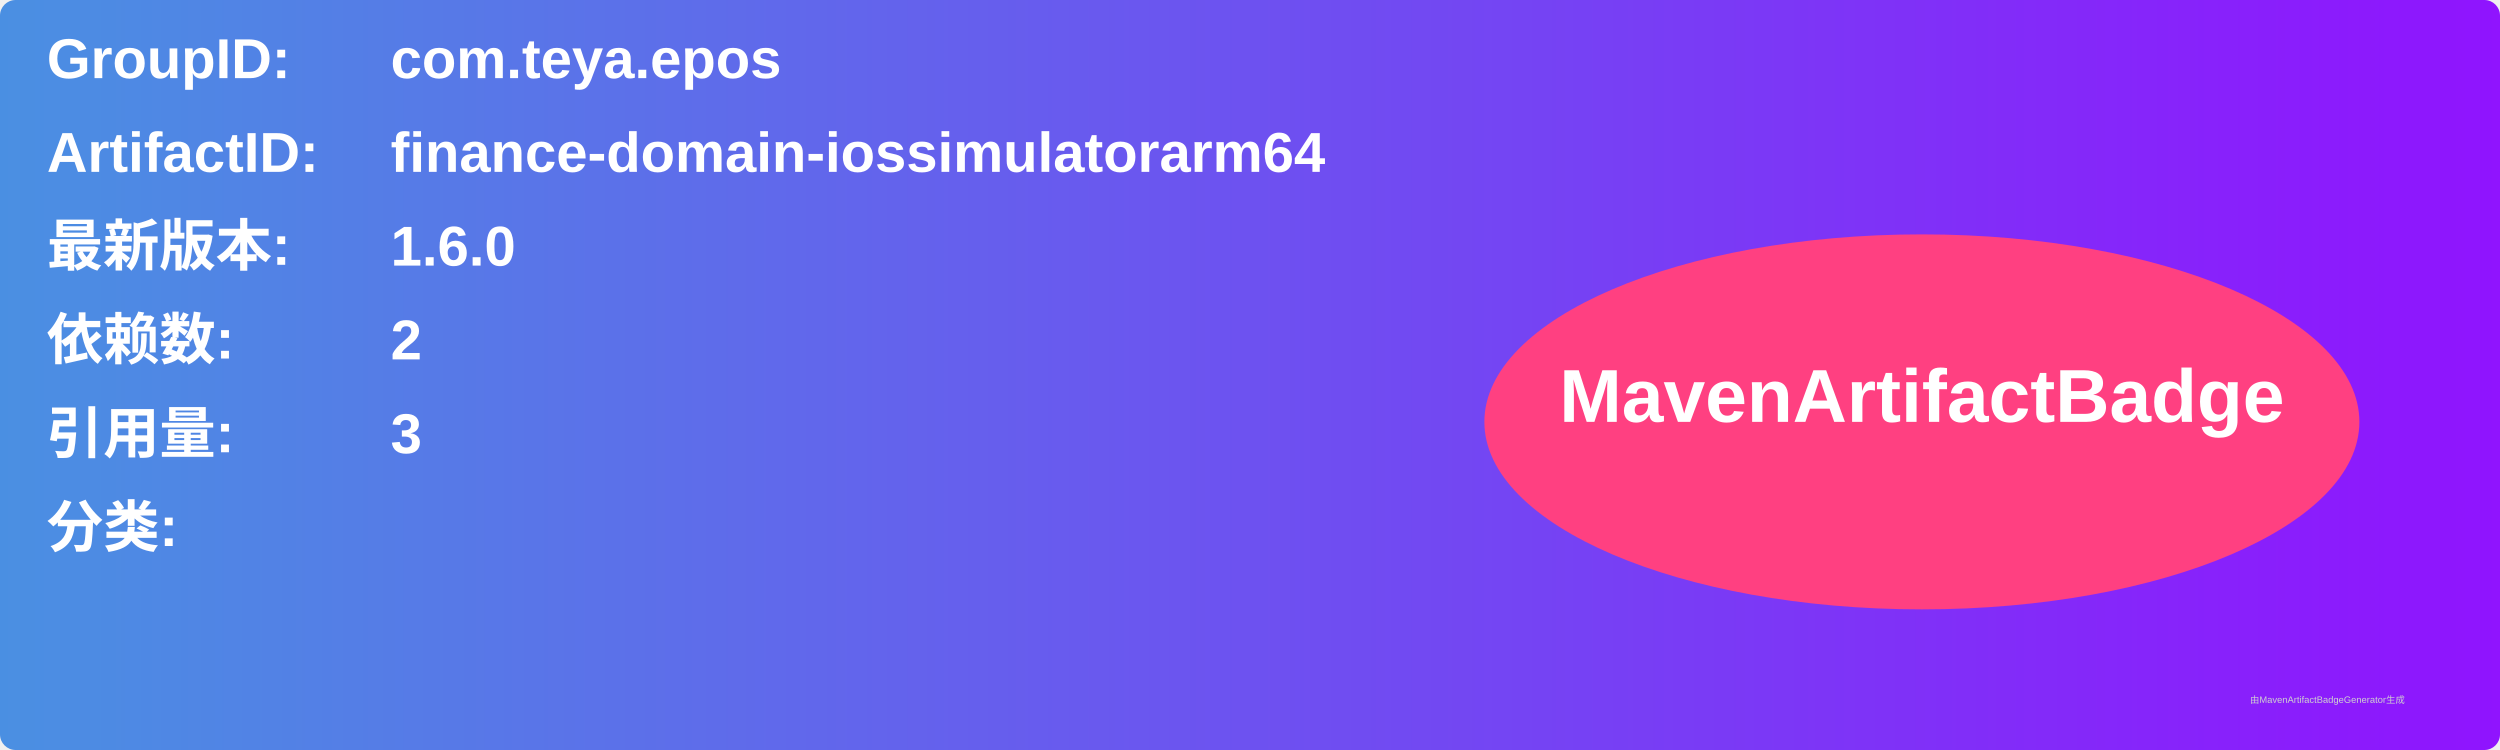
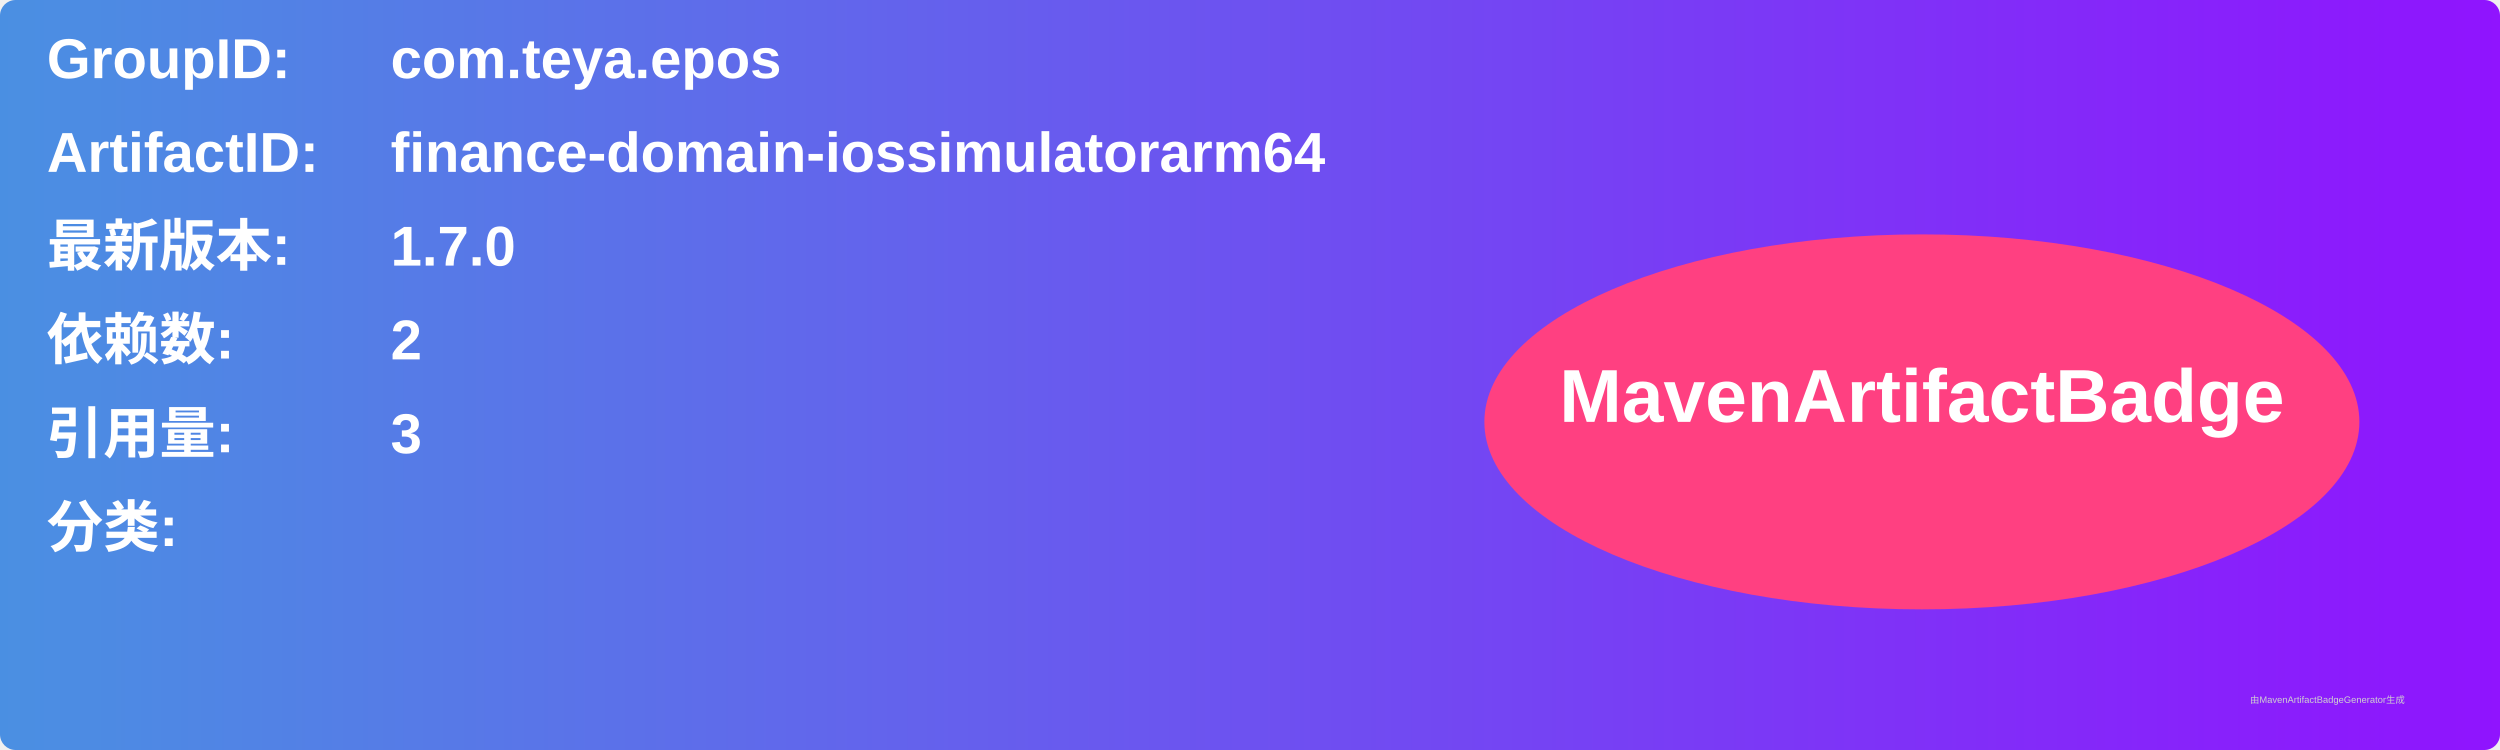
<svg xmlns="http://www.w3.org/2000/svg" width="800" height="240" viewBox="0 0 800 240">
  <linearGradient id="grad" x1="0%" y1="0%" x2="100%" y2="0%">
    <stop offset="0%" stop-color="#4a90e2" />
    <stop offset="100%" stop-color="#9013fe" />
  </linearGradient>
  <rect width="100%" height="100%" rx="5" ry="5" fill="url(#grad)" />
  <g transform="translate(15, 15)">
    <text x="0" y="10" font-family="Arial" font-size="18" fill="white" font-weight="bold" width="260">GroupID:</text>
    <text x="110" y="10" font-family="Arial" font-size="18" fill="white" font-weight="bold" width="460">com.teya.epos</text>
    <text x="0" y="40" font-family="Arial" font-size="18" fill="white" font-weight="bold" width="260">ArtifactID:</text>
    <text x="110" y="40" font-family="Arial" font-size="18" fill="white" font-weight="bold" width="460">finance-domain-iossimulatorarm64</text>
    <text x="0" y="70" font-family="Arial" font-size="18" fill="white" font-weight="bold">最新版本:</text>
    <text x="110" y="70" font-family="Arial" font-size="18" fill="white" font-weight="bold">
-       <tspan font-weight="bold">1.6.0</tspan>
+       <tspan font-weight="bold">1.7.0</tspan>
    </text>
    <text x="0" y="100" font-family="Arial" font-size="18" fill="white" font-weight="bold">依赖数: </text>
    <text x="110" y="100" font-family="Arial" font-size="18" fill="white">
      <tspan font-weight="bold">2</tspan>
    </text>
    <text x="0" y="130" font-family="Arial" font-size="18" fill="white" font-weight="bold">引用量: </text>
    <text x="110" y="130" font-family="Arial" font-size="18" fill="white">
      <tspan font-weight="bold">3</tspan>
    </text>
    <text x="0" y="160" font-family="Arial" font-size="18" fill="white" font-weight="bold">分类:</text>
    <text x="10" y="190" font-family="Arial" font-size="10" fill="white">
      <tspan font-weight="bold" />
    </text>
    <ellipse cx="600" cy="120" rx="140" ry="60" fill="#ff4081" />
    <text x="600" y="120" text-anchor="middle" font-family="Arial" font-size="24" fill="white" font-weight="bold">MavenArtifactBadge</text>
  </g>
  <text x="720" y="225" font-family="Arial" font-size="3" fill="#d0d0d0">由MavenArtifactBadgeGenerator生成</text>
</svg>
